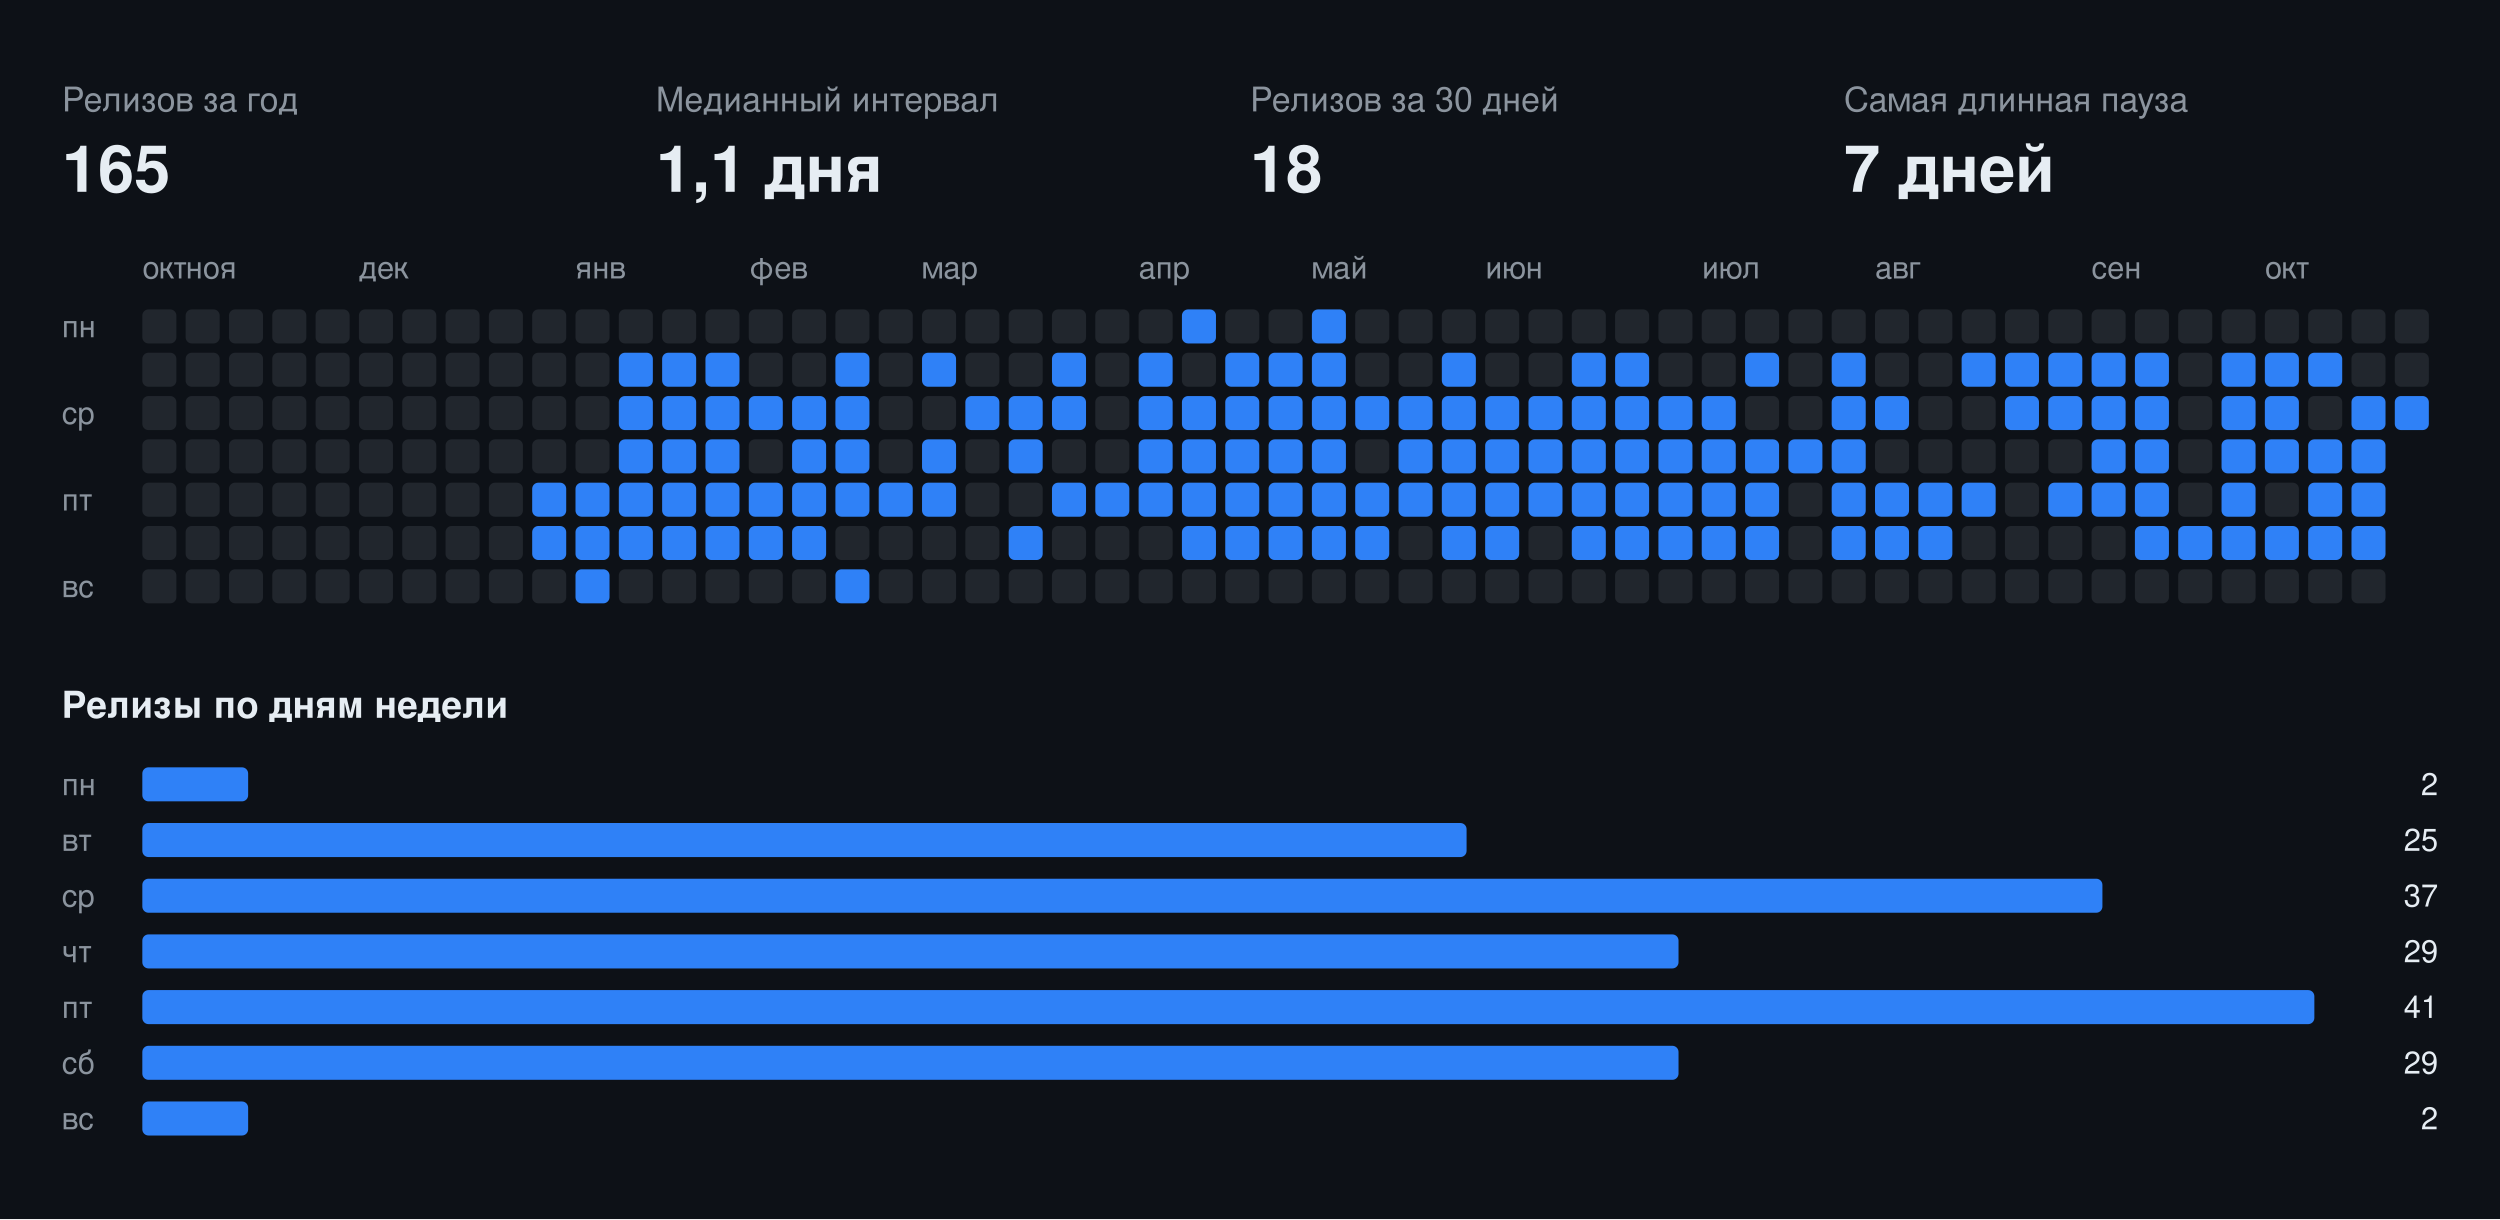
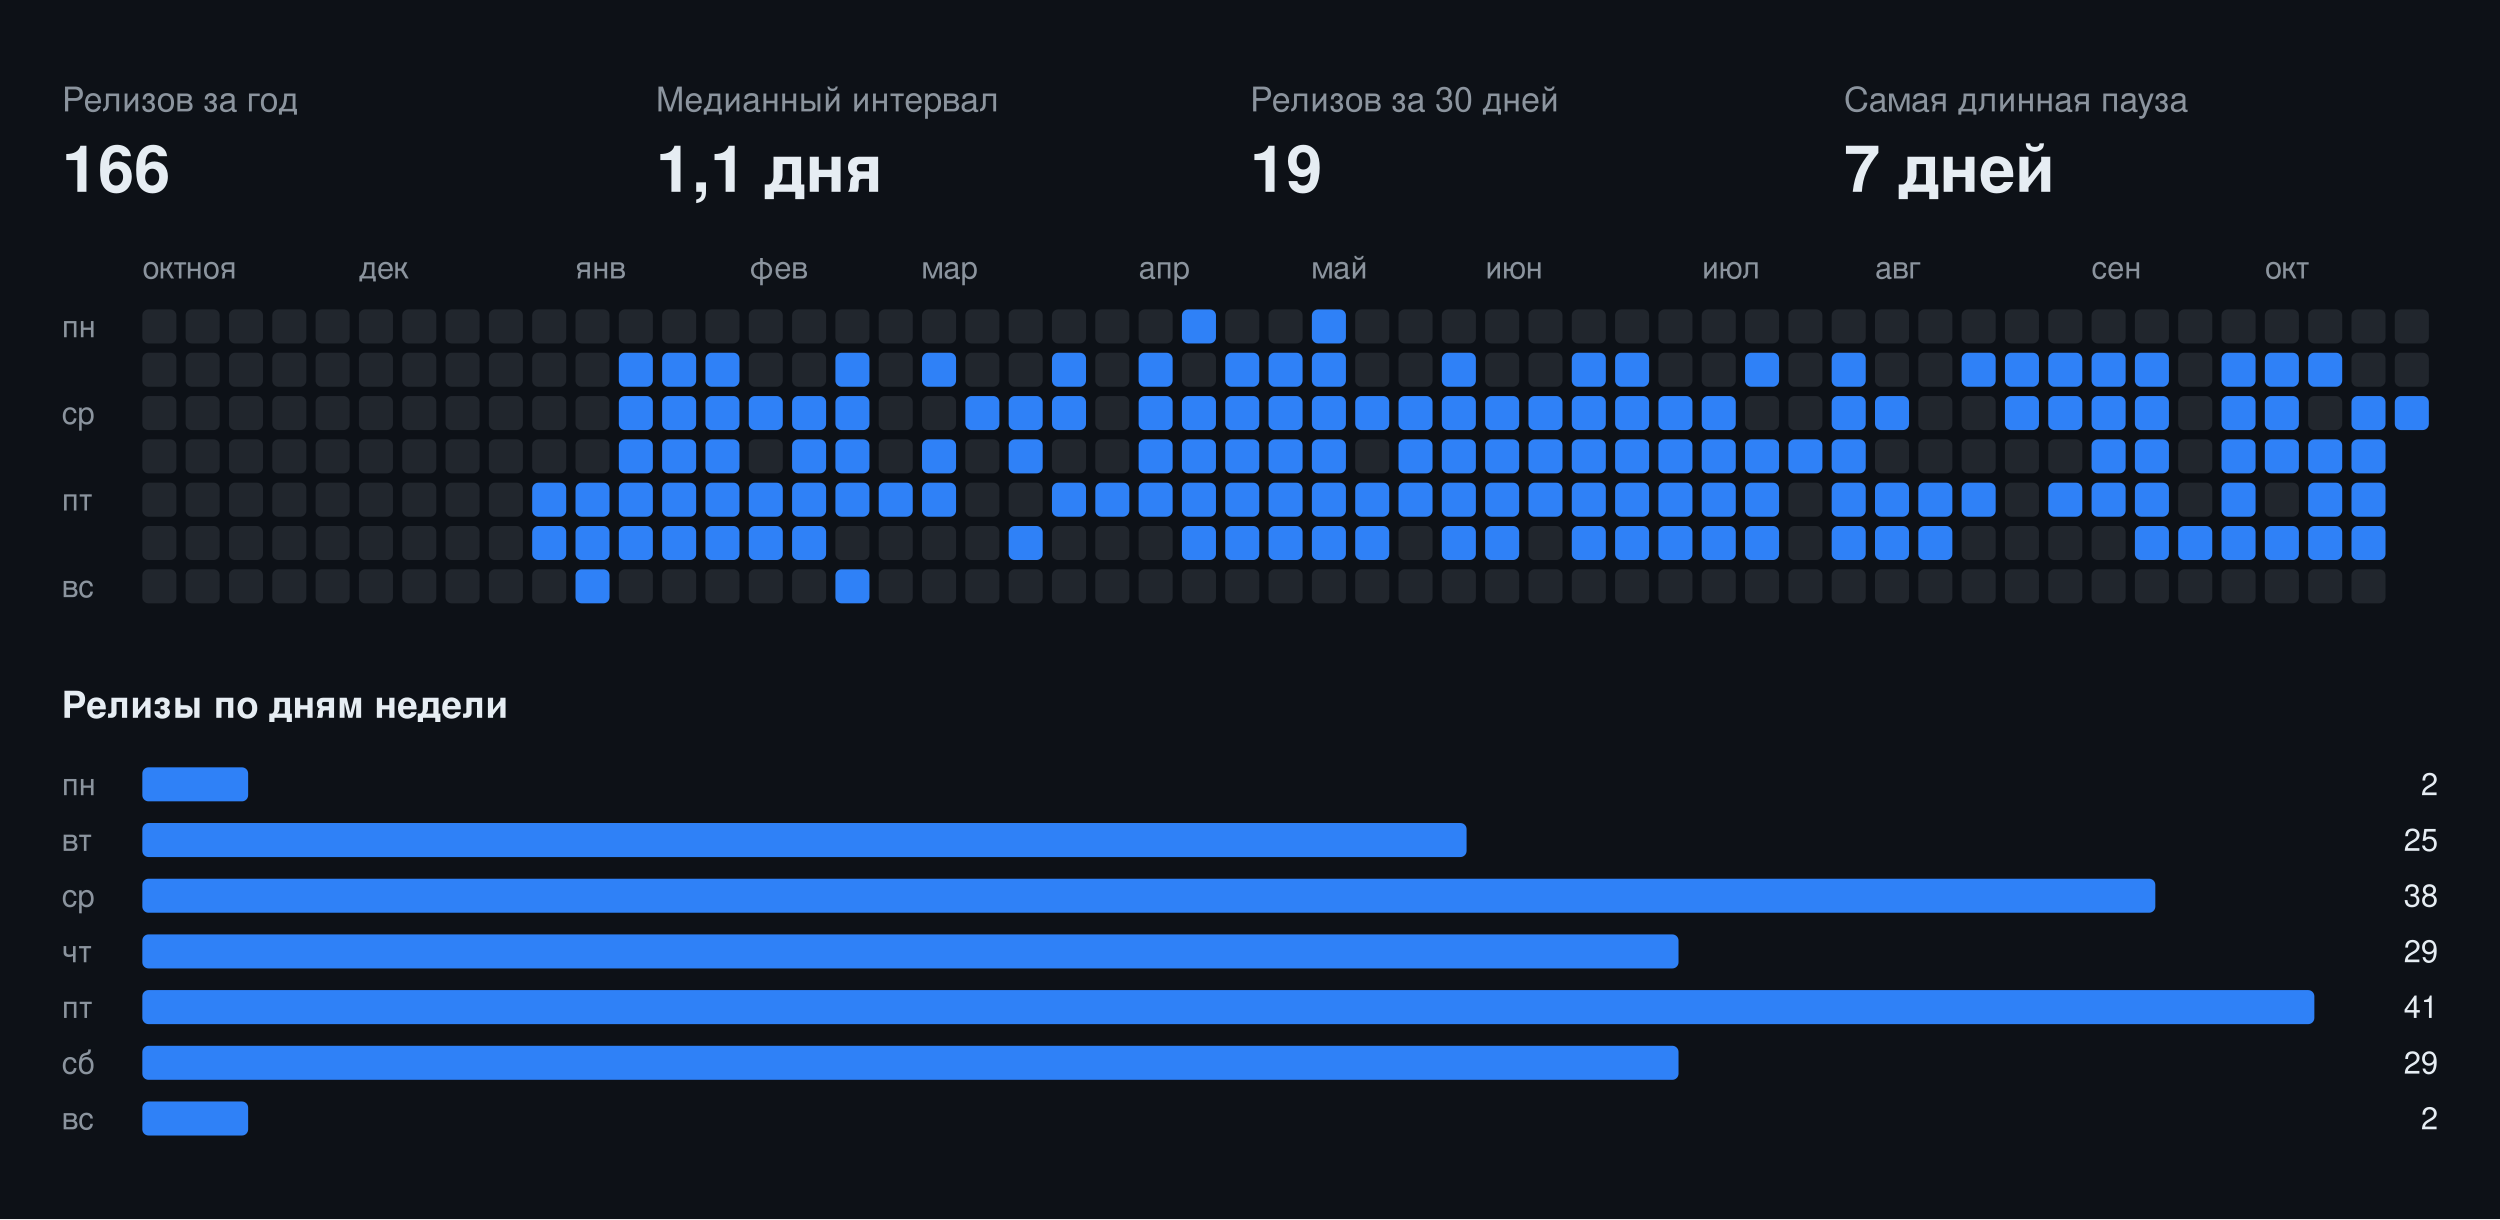
<svg xmlns="http://www.w3.org/2000/svg" width="808" height="394" viewBox="0 0 808 394" font-family="-apple-system,BlinkMacSystemFont,Segoe UI,Helvetica,Arial,sans-serif">
  <rect class="bg" width="808" height="394" fill="#0d1117" />
  <text x="20" y="36" fill="#8b949e" font-size="11">Релизов за год</text>
-   <text x="20" y="62" fill="#e6edf3" font-size="21" font-weight="700">165</text>
+   <text x="20" y="62" fill="#e6edf3" font-size="21" font-weight="700">166</text>
  <text x="212" y="36" fill="#8b949e" font-size="11">Медианный интервал</text>
  <text x="212" y="62" fill="#e6edf3" font-size="21" font-weight="700">1,1 дня</text>
  <text x="404" y="36" fill="#8b949e" font-size="11">Релизов за 30 дней</text>
-   <text x="404" y="62" fill="#e6edf3" font-size="21" font-weight="700">18</text>
+   <text x="404" y="62" fill="#e6edf3" font-size="21" font-weight="700">19</text>
  <text x="596" y="36" fill="#8b949e" font-size="11">Самая длинная пауза</text>
  <text x="596" y="62" fill="#e6edf3" font-size="21" font-weight="700">7 дней</text>
  <text x="46" y="90" fill="#8b949e" font-size="10">окт</text>
  <text x="60" y="90" fill="#8b949e" font-size="10">ноя</text>
  <text x="116" y="90" fill="#8b949e" font-size="10">дек</text>
  <text x="186" y="90" fill="#8b949e" font-size="10">янв</text>
  <text x="242" y="90" fill="#8b949e" font-size="10">фев</text>
  <text x="298" y="90" fill="#8b949e" font-size="10">мар</text>
  <text x="368" y="90" fill="#8b949e" font-size="10">апр</text>
  <text x="424" y="90" fill="#8b949e" font-size="10">май</text>
  <text x="480" y="90" fill="#8b949e" font-size="10">июн</text>
  <text x="550" y="90" fill="#8b949e" font-size="10">июл</text>
  <text x="606" y="90" fill="#8b949e" font-size="10">авг</text>
  <text x="676" y="90" fill="#8b949e" font-size="10">сен</text>
  <text x="732" y="90" fill="#8b949e" font-size="10">окт</text>
  <text x="20" y="109" fill="#8b949e" font-size="10">пн</text>
  <text x="20" y="137" fill="#8b949e" font-size="10">ср</text>
  <text x="20" y="165" fill="#8b949e" font-size="10">пт</text>
  <text x="20" y="193" fill="#8b949e" font-size="10">вс</text>
  <rect class="off" x="46" y="100" width="11" height="11" rx="2" fill="#21262d" />
  <rect class="off" x="46" y="114" width="11" height="11" rx="2" fill="#21262d" />
  <rect class="off" x="46" y="128" width="11" height="11" rx="2" fill="#21262d" />
  <rect class="off" x="46" y="142" width="11" height="11" rx="2" fill="#21262d" />
  <rect class="off" x="46" y="156" width="11" height="11" rx="2" fill="#21262d" />
  <rect class="off" x="46" y="170" width="11" height="11" rx="2" fill="#21262d" />
  <rect class="off" x="46" y="184" width="11" height="11" rx="2" fill="#21262d" />
  <rect class="off" x="60" y="100" width="11" height="11" rx="2" fill="#21262d" />
  <rect class="off" x="60" y="114" width="11" height="11" rx="2" fill="#21262d" />
  <rect class="off" x="60" y="128" width="11" height="11" rx="2" fill="#21262d" />
  <rect class="off" x="60" y="142" width="11" height="11" rx="2" fill="#21262d" />
  <rect class="off" x="60" y="156" width="11" height="11" rx="2" fill="#21262d" />
  <rect class="off" x="60" y="170" width="11" height="11" rx="2" fill="#21262d" />
  <rect class="off" x="60" y="184" width="11" height="11" rx="2" fill="#21262d" />
  <rect class="off" x="74" y="100" width="11" height="11" rx="2" fill="#21262d" />
  <rect class="off" x="74" y="114" width="11" height="11" rx="2" fill="#21262d" />
  <rect class="off" x="74" y="128" width="11" height="11" rx="2" fill="#21262d" />
  <rect class="off" x="74" y="142" width="11" height="11" rx="2" fill="#21262d" />
  <rect class="off" x="74" y="156" width="11" height="11" rx="2" fill="#21262d" />
  <rect class="off" x="74" y="170" width="11" height="11" rx="2" fill="#21262d" />
  <rect class="off" x="74" y="184" width="11" height="11" rx="2" fill="#21262d" />
  <rect class="off" x="88" y="100" width="11" height="11" rx="2" fill="#21262d" />
  <rect class="off" x="88" y="114" width="11" height="11" rx="2" fill="#21262d" />
  <rect class="off" x="88" y="128" width="11" height="11" rx="2" fill="#21262d" />
  <rect class="off" x="88" y="142" width="11" height="11" rx="2" fill="#21262d" />
  <rect class="off" x="88" y="156" width="11" height="11" rx="2" fill="#21262d" />
  <rect class="off" x="88" y="170" width="11" height="11" rx="2" fill="#21262d" />
  <rect class="off" x="88" y="184" width="11" height="11" rx="2" fill="#21262d" />
  <rect class="off" x="102" y="100" width="11" height="11" rx="2" fill="#21262d" />
  <rect class="off" x="102" y="114" width="11" height="11" rx="2" fill="#21262d" />
  <rect class="off" x="102" y="128" width="11" height="11" rx="2" fill="#21262d" />
  <rect class="off" x="102" y="142" width="11" height="11" rx="2" fill="#21262d" />
  <rect class="off" x="102" y="156" width="11" height="11" rx="2" fill="#21262d" />
  <rect class="off" x="102" y="170" width="11" height="11" rx="2" fill="#21262d" />
  <rect class="off" x="102" y="184" width="11" height="11" rx="2" fill="#21262d" />
  <rect class="off" x="116" y="100" width="11" height="11" rx="2" fill="#21262d" />
  <rect class="off" x="116" y="114" width="11" height="11" rx="2" fill="#21262d" />
  <rect class="off" x="116" y="128" width="11" height="11" rx="2" fill="#21262d" />
  <rect class="off" x="116" y="142" width="11" height="11" rx="2" fill="#21262d" />
  <rect class="off" x="116" y="156" width="11" height="11" rx="2" fill="#21262d" />
  <rect class="off" x="116" y="170" width="11" height="11" rx="2" fill="#21262d" />
  <rect class="off" x="116" y="184" width="11" height="11" rx="2" fill="#21262d" />
  <rect class="off" x="130" y="100" width="11" height="11" rx="2" fill="#21262d" />
  <rect class="off" x="130" y="114" width="11" height="11" rx="2" fill="#21262d" />
  <rect class="off" x="130" y="128" width="11" height="11" rx="2" fill="#21262d" />
  <rect class="off" x="130" y="142" width="11" height="11" rx="2" fill="#21262d" />
  <rect class="off" x="130" y="156" width="11" height="11" rx="2" fill="#21262d" />
  <rect class="off" x="130" y="170" width="11" height="11" rx="2" fill="#21262d" />
  <rect class="off" x="130" y="184" width="11" height="11" rx="2" fill="#21262d" />
  <rect class="off" x="144" y="100" width="11" height="11" rx="2" fill="#21262d" />
  <rect class="off" x="144" y="114" width="11" height="11" rx="2" fill="#21262d" />
  <rect class="off" x="144" y="128" width="11" height="11" rx="2" fill="#21262d" />
  <rect class="off" x="144" y="142" width="11" height="11" rx="2" fill="#21262d" />
  <rect class="off" x="144" y="156" width="11" height="11" rx="2" fill="#21262d" />
  <rect class="off" x="144" y="170" width="11" height="11" rx="2" fill="#21262d" />
  <rect class="off" x="144" y="184" width="11" height="11" rx="2" fill="#21262d" />
  <rect class="off" x="158" y="100" width="11" height="11" rx="2" fill="#21262d" />
  <rect class="off" x="158" y="114" width="11" height="11" rx="2" fill="#21262d" />
  <rect class="off" x="158" y="128" width="11" height="11" rx="2" fill="#21262d" />
  <rect class="off" x="158" y="142" width="11" height="11" rx="2" fill="#21262d" />
  <rect class="off" x="158" y="156" width="11" height="11" rx="2" fill="#21262d" />
  <rect class="off" x="158" y="170" width="11" height="11" rx="2" fill="#21262d" />
  <rect class="off" x="158" y="184" width="11" height="11" rx="2" fill="#21262d" />
  <rect class="off" x="172" y="100" width="11" height="11" rx="2" fill="#21262d" />
  <rect class="off" x="172" y="114" width="11" height="11" rx="2" fill="#21262d" />
  <rect class="off" x="172" y="128" width="11" height="11" rx="2" fill="#21262d" />
  <rect class="off" x="172" y="142" width="11" height="11" rx="2" fill="#21262d" />
  <rect class="on" x="172" y="156" width="11" height="11" rx="2" fill="#2f81f7" />
  <rect class="on" x="172" y="170" width="11" height="11" rx="2" fill="#2f81f7" />
  <rect class="off" x="172" y="184" width="11" height="11" rx="2" fill="#21262d" />
  <rect class="off" x="186" y="100" width="11" height="11" rx="2" fill="#21262d" />
  <rect class="off" x="186" y="114" width="11" height="11" rx="2" fill="#21262d" />
  <rect class="off" x="186" y="128" width="11" height="11" rx="2" fill="#21262d" />
  <rect class="off" x="186" y="142" width="11" height="11" rx="2" fill="#21262d" />
  <rect class="on" x="186" y="156" width="11" height="11" rx="2" fill="#2f81f7" />
  <rect class="on" x="186" y="170" width="11" height="11" rx="2" fill="#2f81f7" />
  <rect class="on" x="186" y="184" width="11" height="11" rx="2" fill="#2f81f7" />
  <rect class="off" x="200" y="100" width="11" height="11" rx="2" fill="#21262d" />
  <rect class="on" x="200" y="114" width="11" height="11" rx="2" fill="#2f81f7" />
  <rect class="on" x="200" y="128" width="11" height="11" rx="2" fill="#2f81f7" />
  <rect class="on" x="200" y="142" width="11" height="11" rx="2" fill="#2f81f7" />
  <rect class="on" x="200" y="156" width="11" height="11" rx="2" fill="#2f81f7" />
  <rect class="on" x="200" y="170" width="11" height="11" rx="2" fill="#2f81f7" />
  <rect class="off" x="200" y="184" width="11" height="11" rx="2" fill="#21262d" />
  <rect class="off" x="214" y="100" width="11" height="11" rx="2" fill="#21262d" />
  <rect class="on" x="214" y="114" width="11" height="11" rx="2" fill="#2f81f7" />
  <rect class="on" x="214" y="128" width="11" height="11" rx="2" fill="#2f81f7" />
  <rect class="on" x="214" y="142" width="11" height="11" rx="2" fill="#2f81f7" />
  <rect class="on" x="214" y="156" width="11" height="11" rx="2" fill="#2f81f7" />
  <rect class="on" x="214" y="170" width="11" height="11" rx="2" fill="#2f81f7" />
  <rect class="off" x="214" y="184" width="11" height="11" rx="2" fill="#21262d" />
  <rect class="off" x="228" y="100" width="11" height="11" rx="2" fill="#21262d" />
  <rect class="on" x="228" y="114" width="11" height="11" rx="2" fill="#2f81f7" />
  <rect class="on" x="228" y="128" width="11" height="11" rx="2" fill="#2f81f7" />
  <rect class="on" x="228" y="142" width="11" height="11" rx="2" fill="#2f81f7" />
  <rect class="on" x="228" y="156" width="11" height="11" rx="2" fill="#2f81f7" />
  <rect class="on" x="228" y="170" width="11" height="11" rx="2" fill="#2f81f7" />
  <rect class="off" x="228" y="184" width="11" height="11" rx="2" fill="#21262d" />
  <rect class="off" x="242" y="100" width="11" height="11" rx="2" fill="#21262d" />
  <rect class="off" x="242" y="114" width="11" height="11" rx="2" fill="#21262d" />
  <rect class="on" x="242" y="128" width="11" height="11" rx="2" fill="#2f81f7" />
  <rect class="off" x="242" y="142" width="11" height="11" rx="2" fill="#21262d" />
  <rect class="on" x="242" y="156" width="11" height="11" rx="2" fill="#2f81f7" />
  <rect class="on" x="242" y="170" width="11" height="11" rx="2" fill="#2f81f7" />
  <rect class="off" x="242" y="184" width="11" height="11" rx="2" fill="#21262d" />
  <rect class="off" x="256" y="100" width="11" height="11" rx="2" fill="#21262d" />
  <rect class="off" x="256" y="114" width="11" height="11" rx="2" fill="#21262d" />
  <rect class="on" x="256" y="128" width="11" height="11" rx="2" fill="#2f81f7" />
  <rect class="on" x="256" y="142" width="11" height="11" rx="2" fill="#2f81f7" />
  <rect class="on" x="256" y="156" width="11" height="11" rx="2" fill="#2f81f7" />
  <rect class="on" x="256" y="170" width="11" height="11" rx="2" fill="#2f81f7" />
  <rect class="off" x="256" y="184" width="11" height="11" rx="2" fill="#21262d" />
  <rect class="off" x="270" y="100" width="11" height="11" rx="2" fill="#21262d" />
  <rect class="on" x="270" y="114" width="11" height="11" rx="2" fill="#2f81f7" />
  <rect class="on" x="270" y="128" width="11" height="11" rx="2" fill="#2f81f7" />
  <rect class="on" x="270" y="142" width="11" height="11" rx="2" fill="#2f81f7" />
  <rect class="on" x="270" y="156" width="11" height="11" rx="2" fill="#2f81f7" />
  <rect class="off" x="270" y="170" width="11" height="11" rx="2" fill="#21262d" />
  <rect class="on" x="270" y="184" width="11" height="11" rx="2" fill="#2f81f7" />
  <rect class="off" x="284" y="100" width="11" height="11" rx="2" fill="#21262d" />
  <rect class="off" x="284" y="114" width="11" height="11" rx="2" fill="#21262d" />
  <rect class="off" x="284" y="128" width="11" height="11" rx="2" fill="#21262d" />
  <rect class="off" x="284" y="142" width="11" height="11" rx="2" fill="#21262d" />
  <rect class="on" x="284" y="156" width="11" height="11" rx="2" fill="#2f81f7" />
  <rect class="off" x="284" y="170" width="11" height="11" rx="2" fill="#21262d" />
  <rect class="off" x="284" y="184" width="11" height="11" rx="2" fill="#21262d" />
  <rect class="off" x="298" y="100" width="11" height="11" rx="2" fill="#21262d" />
  <rect class="on" x="298" y="114" width="11" height="11" rx="2" fill="#2f81f7" />
  <rect class="off" x="298" y="128" width="11" height="11" rx="2" fill="#21262d" />
  <rect class="on" x="298" y="142" width="11" height="11" rx="2" fill="#2f81f7" />
  <rect class="on" x="298" y="156" width="11" height="11" rx="2" fill="#2f81f7" />
  <rect class="off" x="298" y="170" width="11" height="11" rx="2" fill="#21262d" />
  <rect class="off" x="298" y="184" width="11" height="11" rx="2" fill="#21262d" />
  <rect class="off" x="312" y="100" width="11" height="11" rx="2" fill="#21262d" />
  <rect class="off" x="312" y="114" width="11" height="11" rx="2" fill="#21262d" />
  <rect class="on" x="312" y="128" width="11" height="11" rx="2" fill="#2f81f7" />
  <rect class="off" x="312" y="142" width="11" height="11" rx="2" fill="#21262d" />
  <rect class="off" x="312" y="156" width="11" height="11" rx="2" fill="#21262d" />
  <rect class="off" x="312" y="170" width="11" height="11" rx="2" fill="#21262d" />
  <rect class="off" x="312" y="184" width="11" height="11" rx="2" fill="#21262d" />
  <rect class="off" x="326" y="100" width="11" height="11" rx="2" fill="#21262d" />
  <rect class="off" x="326" y="114" width="11" height="11" rx="2" fill="#21262d" />
  <rect class="on" x="326" y="128" width="11" height="11" rx="2" fill="#2f81f7" />
  <rect class="on" x="326" y="142" width="11" height="11" rx="2" fill="#2f81f7" />
  <rect class="off" x="326" y="156" width="11" height="11" rx="2" fill="#21262d" />
  <rect class="on" x="326" y="170" width="11" height="11" rx="2" fill="#2f81f7" />
  <rect class="off" x="326" y="184" width="11" height="11" rx="2" fill="#21262d" />
  <rect class="off" x="340" y="100" width="11" height="11" rx="2" fill="#21262d" />
  <rect class="on" x="340" y="114" width="11" height="11" rx="2" fill="#2f81f7" />
  <rect class="on" x="340" y="128" width="11" height="11" rx="2" fill="#2f81f7" />
  <rect class="off" x="340" y="142" width="11" height="11" rx="2" fill="#21262d" />
  <rect class="on" x="340" y="156" width="11" height="11" rx="2" fill="#2f81f7" />
  <rect class="off" x="340" y="170" width="11" height="11" rx="2" fill="#21262d" />
  <rect class="off" x="340" y="184" width="11" height="11" rx="2" fill="#21262d" />
  <rect class="off" x="354" y="100" width="11" height="11" rx="2" fill="#21262d" />
  <rect class="off" x="354" y="114" width="11" height="11" rx="2" fill="#21262d" />
  <rect class="off" x="354" y="128" width="11" height="11" rx="2" fill="#21262d" />
  <rect class="off" x="354" y="142" width="11" height="11" rx="2" fill="#21262d" />
  <rect class="on" x="354" y="156" width="11" height="11" rx="2" fill="#2f81f7" />
  <rect class="off" x="354" y="170" width="11" height="11" rx="2" fill="#21262d" />
  <rect class="off" x="354" y="184" width="11" height="11" rx="2" fill="#21262d" />
  <rect class="off" x="368" y="100" width="11" height="11" rx="2" fill="#21262d" />
  <rect class="on" x="368" y="114" width="11" height="11" rx="2" fill="#2f81f7" />
  <rect class="on" x="368" y="128" width="11" height="11" rx="2" fill="#2f81f7" />
  <rect class="on" x="368" y="142" width="11" height="11" rx="2" fill="#2f81f7" />
  <rect class="on" x="368" y="156" width="11" height="11" rx="2" fill="#2f81f7" />
  <rect class="off" x="368" y="170" width="11" height="11" rx="2" fill="#21262d" />
  <rect class="off" x="368" y="184" width="11" height="11" rx="2" fill="#21262d" />
  <rect class="on" x="382" y="100" width="11" height="11" rx="2" fill="#2f81f7" />
  <rect class="off" x="382" y="114" width="11" height="11" rx="2" fill="#21262d" />
  <rect class="on" x="382" y="128" width="11" height="11" rx="2" fill="#2f81f7" />
  <rect class="on" x="382" y="142" width="11" height="11" rx="2" fill="#2f81f7" />
  <rect class="on" x="382" y="156" width="11" height="11" rx="2" fill="#2f81f7" />
  <rect class="on" x="382" y="170" width="11" height="11" rx="2" fill="#2f81f7" />
  <rect class="off" x="382" y="184" width="11" height="11" rx="2" fill="#21262d" />
  <rect class="off" x="396" y="100" width="11" height="11" rx="2" fill="#21262d" />
  <rect class="on" x="396" y="114" width="11" height="11" rx="2" fill="#2f81f7" />
  <rect class="on" x="396" y="128" width="11" height="11" rx="2" fill="#2f81f7" />
  <rect class="on" x="396" y="142" width="11" height="11" rx="2" fill="#2f81f7" />
  <rect class="on" x="396" y="156" width="11" height="11" rx="2" fill="#2f81f7" />
  <rect class="on" x="396" y="170" width="11" height="11" rx="2" fill="#2f81f7" />
  <rect class="off" x="396" y="184" width="11" height="11" rx="2" fill="#21262d" />
  <rect class="off" x="410" y="100" width="11" height="11" rx="2" fill="#21262d" />
  <rect class="on" x="410" y="114" width="11" height="11" rx="2" fill="#2f81f7" />
  <rect class="on" x="410" y="128" width="11" height="11" rx="2" fill="#2f81f7" />
  <rect class="on" x="410" y="142" width="11" height="11" rx="2" fill="#2f81f7" />
  <rect class="on" x="410" y="156" width="11" height="11" rx="2" fill="#2f81f7" />
  <rect class="on" x="410" y="170" width="11" height="11" rx="2" fill="#2f81f7" />
  <rect class="off" x="410" y="184" width="11" height="11" rx="2" fill="#21262d" />
  <rect class="on" x="424" y="100" width="11" height="11" rx="2" fill="#2f81f7" />
  <rect class="on" x="424" y="114" width="11" height="11" rx="2" fill="#2f81f7" />
  <rect class="on" x="424" y="128" width="11" height="11" rx="2" fill="#2f81f7" />
  <rect class="on" x="424" y="142" width="11" height="11" rx="2" fill="#2f81f7" />
  <rect class="on" x="424" y="156" width="11" height="11" rx="2" fill="#2f81f7" />
  <rect class="on" x="424" y="170" width="11" height="11" rx="2" fill="#2f81f7" />
  <rect class="off" x="424" y="184" width="11" height="11" rx="2" fill="#21262d" />
  <rect class="off" x="438" y="100" width="11" height="11" rx="2" fill="#21262d" />
  <rect class="off" x="438" y="114" width="11" height="11" rx="2" fill="#21262d" />
  <rect class="on" x="438" y="128" width="11" height="11" rx="2" fill="#2f81f7" />
  <rect class="off" x="438" y="142" width="11" height="11" rx="2" fill="#21262d" />
  <rect class="on" x="438" y="156" width="11" height="11" rx="2" fill="#2f81f7" />
  <rect class="on" x="438" y="170" width="11" height="11" rx="2" fill="#2f81f7" />
  <rect class="off" x="438" y="184" width="11" height="11" rx="2" fill="#21262d" />
  <rect class="off" x="452" y="100" width="11" height="11" rx="2" fill="#21262d" />
  <rect class="off" x="452" y="114" width="11" height="11" rx="2" fill="#21262d" />
  <rect class="on" x="452" y="128" width="11" height="11" rx="2" fill="#2f81f7" />
  <rect class="on" x="452" y="142" width="11" height="11" rx="2" fill="#2f81f7" />
  <rect class="on" x="452" y="156" width="11" height="11" rx="2" fill="#2f81f7" />
  <rect class="off" x="452" y="170" width="11" height="11" rx="2" fill="#21262d" />
  <rect class="off" x="452" y="184" width="11" height="11" rx="2" fill="#21262d" />
  <rect class="off" x="466" y="100" width="11" height="11" rx="2" fill="#21262d" />
  <rect class="on" x="466" y="114" width="11" height="11" rx="2" fill="#2f81f7" />
  <rect class="on" x="466" y="128" width="11" height="11" rx="2" fill="#2f81f7" />
  <rect class="on" x="466" y="142" width="11" height="11" rx="2" fill="#2f81f7" />
  <rect class="on" x="466" y="156" width="11" height="11" rx="2" fill="#2f81f7" />
  <rect class="on" x="466" y="170" width="11" height="11" rx="2" fill="#2f81f7" />
  <rect class="off" x="466" y="184" width="11" height="11" rx="2" fill="#21262d" />
  <rect class="off" x="480" y="100" width="11" height="11" rx="2" fill="#21262d" />
  <rect class="off" x="480" y="114" width="11" height="11" rx="2" fill="#21262d" />
  <rect class="on" x="480" y="128" width="11" height="11" rx="2" fill="#2f81f7" />
  <rect class="on" x="480" y="142" width="11" height="11" rx="2" fill="#2f81f7" />
  <rect class="on" x="480" y="156" width="11" height="11" rx="2" fill="#2f81f7" />
  <rect class="on" x="480" y="170" width="11" height="11" rx="2" fill="#2f81f7" />
  <rect class="off" x="480" y="184" width="11" height="11" rx="2" fill="#21262d" />
  <rect class="off" x="494" y="100" width="11" height="11" rx="2" fill="#21262d" />
  <rect class="off" x="494" y="114" width="11" height="11" rx="2" fill="#21262d" />
  <rect class="on" x="494" y="128" width="11" height="11" rx="2" fill="#2f81f7" />
  <rect class="on" x="494" y="142" width="11" height="11" rx="2" fill="#2f81f7" />
  <rect class="on" x="494" y="156" width="11" height="11" rx="2" fill="#2f81f7" />
  <rect class="off" x="494" y="170" width="11" height="11" rx="2" fill="#21262d" />
  <rect class="off" x="494" y="184" width="11" height="11" rx="2" fill="#21262d" />
  <rect class="off" x="508" y="100" width="11" height="11" rx="2" fill="#21262d" />
  <rect class="on" x="508" y="114" width="11" height="11" rx="2" fill="#2f81f7" />
  <rect class="on" x="508" y="128" width="11" height="11" rx="2" fill="#2f81f7" />
  <rect class="on" x="508" y="142" width="11" height="11" rx="2" fill="#2f81f7" />
  <rect class="on" x="508" y="156" width="11" height="11" rx="2" fill="#2f81f7" />
  <rect class="on" x="508" y="170" width="11" height="11" rx="2" fill="#2f81f7" />
  <rect class="off" x="508" y="184" width="11" height="11" rx="2" fill="#21262d" />
  <rect class="off" x="522" y="100" width="11" height="11" rx="2" fill="#21262d" />
  <rect class="on" x="522" y="114" width="11" height="11" rx="2" fill="#2f81f7" />
  <rect class="on" x="522" y="128" width="11" height="11" rx="2" fill="#2f81f7" />
  <rect class="on" x="522" y="142" width="11" height="11" rx="2" fill="#2f81f7" />
  <rect class="on" x="522" y="156" width="11" height="11" rx="2" fill="#2f81f7" />
  <rect class="on" x="522" y="170" width="11" height="11" rx="2" fill="#2f81f7" />
  <rect class="off" x="522" y="184" width="11" height="11" rx="2" fill="#21262d" />
  <rect class="off" x="536" y="100" width="11" height="11" rx="2" fill="#21262d" />
  <rect class="off" x="536" y="114" width="11" height="11" rx="2" fill="#21262d" />
  <rect class="on" x="536" y="128" width="11" height="11" rx="2" fill="#2f81f7" />
  <rect class="on" x="536" y="142" width="11" height="11" rx="2" fill="#2f81f7" />
  <rect class="on" x="536" y="156" width="11" height="11" rx="2" fill="#2f81f7" />
  <rect class="on" x="536" y="170" width="11" height="11" rx="2" fill="#2f81f7" />
  <rect class="off" x="536" y="184" width="11" height="11" rx="2" fill="#21262d" />
  <rect class="off" x="550" y="100" width="11" height="11" rx="2" fill="#21262d" />
  <rect class="off" x="550" y="114" width="11" height="11" rx="2" fill="#21262d" />
  <rect class="on" x="550" y="128" width="11" height="11" rx="2" fill="#2f81f7" />
  <rect class="on" x="550" y="142" width="11" height="11" rx="2" fill="#2f81f7" />
  <rect class="on" x="550" y="156" width="11" height="11" rx="2" fill="#2f81f7" />
  <rect class="on" x="550" y="170" width="11" height="11" rx="2" fill="#2f81f7" />
  <rect class="off" x="550" y="184" width="11" height="11" rx="2" fill="#21262d" />
  <rect class="off" x="564" y="100" width="11" height="11" rx="2" fill="#21262d" />
  <rect class="on" x="564" y="114" width="11" height="11" rx="2" fill="#2f81f7" />
  <rect class="off" x="564" y="128" width="11" height="11" rx="2" fill="#21262d" />
  <rect class="on" x="564" y="142" width="11" height="11" rx="2" fill="#2f81f7" />
  <rect class="on" x="564" y="156" width="11" height="11" rx="2" fill="#2f81f7" />
  <rect class="on" x="564" y="170" width="11" height="11" rx="2" fill="#2f81f7" />
  <rect class="off" x="564" y="184" width="11" height="11" rx="2" fill="#21262d" />
  <rect class="off" x="578" y="100" width="11" height="11" rx="2" fill="#21262d" />
  <rect class="off" x="578" y="114" width="11" height="11" rx="2" fill="#21262d" />
  <rect class="off" x="578" y="128" width="11" height="11" rx="2" fill="#21262d" />
  <rect class="on" x="578" y="142" width="11" height="11" rx="2" fill="#2f81f7" />
  <rect class="off" x="578" y="156" width="11" height="11" rx="2" fill="#21262d" />
  <rect class="off" x="578" y="170" width="11" height="11" rx="2" fill="#21262d" />
  <rect class="off" x="578" y="184" width="11" height="11" rx="2" fill="#21262d" />
  <rect class="off" x="592" y="100" width="11" height="11" rx="2" fill="#21262d" />
  <rect class="on" x="592" y="114" width="11" height="11" rx="2" fill="#2f81f7" />
  <rect class="on" x="592" y="128" width="11" height="11" rx="2" fill="#2f81f7" />
  <rect class="on" x="592" y="142" width="11" height="11" rx="2" fill="#2f81f7" />
  <rect class="on" x="592" y="156" width="11" height="11" rx="2" fill="#2f81f7" />
  <rect class="on" x="592" y="170" width="11" height="11" rx="2" fill="#2f81f7" />
  <rect class="off" x="592" y="184" width="11" height="11" rx="2" fill="#21262d" />
  <rect class="off" x="606" y="100" width="11" height="11" rx="2" fill="#21262d" />
  <rect class="off" x="606" y="114" width="11" height="11" rx="2" fill="#21262d" />
  <rect class="on" x="606" y="128" width="11" height="11" rx="2" fill="#2f81f7" />
  <rect class="off" x="606" y="142" width="11" height="11" rx="2" fill="#21262d" />
  <rect class="on" x="606" y="156" width="11" height="11" rx="2" fill="#2f81f7" />
  <rect class="on" x="606" y="170" width="11" height="11" rx="2" fill="#2f81f7" />
  <rect class="off" x="606" y="184" width="11" height="11" rx="2" fill="#21262d" />
  <rect class="off" x="620" y="100" width="11" height="11" rx="2" fill="#21262d" />
  <rect class="off" x="620" y="114" width="11" height="11" rx="2" fill="#21262d" />
  <rect class="off" x="620" y="128" width="11" height="11" rx="2" fill="#21262d" />
  <rect class="off" x="620" y="142" width="11" height="11" rx="2" fill="#21262d" />
  <rect class="on" x="620" y="156" width="11" height="11" rx="2" fill="#2f81f7" />
  <rect class="on" x="620" y="170" width="11" height="11" rx="2" fill="#2f81f7" />
  <rect class="off" x="620" y="184" width="11" height="11" rx="2" fill="#21262d" />
  <rect class="off" x="634" y="100" width="11" height="11" rx="2" fill="#21262d" />
  <rect class="on" x="634" y="114" width="11" height="11" rx="2" fill="#2f81f7" />
  <rect class="off" x="634" y="128" width="11" height="11" rx="2" fill="#21262d" />
  <rect class="off" x="634" y="142" width="11" height="11" rx="2" fill="#21262d" />
  <rect class="on" x="634" y="156" width="11" height="11" rx="2" fill="#2f81f7" />
  <rect class="off" x="634" y="170" width="11" height="11" rx="2" fill="#21262d" />
  <rect class="off" x="634" y="184" width="11" height="11" rx="2" fill="#21262d" />
  <rect class="off" x="648" y="100" width="11" height="11" rx="2" fill="#21262d" />
  <rect class="on" x="648" y="114" width="11" height="11" rx="2" fill="#2f81f7" />
  <rect class="on" x="648" y="128" width="11" height="11" rx="2" fill="#2f81f7" />
  <rect class="off" x="648" y="142" width="11" height="11" rx="2" fill="#21262d" />
  <rect class="off" x="648" y="156" width="11" height="11" rx="2" fill="#21262d" />
  <rect class="off" x="648" y="170" width="11" height="11" rx="2" fill="#21262d" />
  <rect class="off" x="648" y="184" width="11" height="11" rx="2" fill="#21262d" />
  <rect class="off" x="662" y="100" width="11" height="11" rx="2" fill="#21262d" />
  <rect class="on" x="662" y="114" width="11" height="11" rx="2" fill="#2f81f7" />
  <rect class="on" x="662" y="128" width="11" height="11" rx="2" fill="#2f81f7" />
  <rect class="off" x="662" y="142" width="11" height="11" rx="2" fill="#21262d" />
  <rect class="on" x="662" y="156" width="11" height="11" rx="2" fill="#2f81f7" />
  <rect class="off" x="662" y="170" width="11" height="11" rx="2" fill="#21262d" />
  <rect class="off" x="662" y="184" width="11" height="11" rx="2" fill="#21262d" />
  <rect class="off" x="676" y="100" width="11" height="11" rx="2" fill="#21262d" />
  <rect class="on" x="676" y="114" width="11" height="11" rx="2" fill="#2f81f7" />
  <rect class="on" x="676" y="128" width="11" height="11" rx="2" fill="#2f81f7" />
  <rect class="on" x="676" y="142" width="11" height="11" rx="2" fill="#2f81f7" />
  <rect class="on" x="676" y="156" width="11" height="11" rx="2" fill="#2f81f7" />
  <rect class="off" x="676" y="170" width="11" height="11" rx="2" fill="#21262d" />
  <rect class="off" x="676" y="184" width="11" height="11" rx="2" fill="#21262d" />
  <rect class="off" x="690" y="100" width="11" height="11" rx="2" fill="#21262d" />
  <rect class="on" x="690" y="114" width="11" height="11" rx="2" fill="#2f81f7" />
  <rect class="on" x="690" y="128" width="11" height="11" rx="2" fill="#2f81f7" />
  <rect class="on" x="690" y="142" width="11" height="11" rx="2" fill="#2f81f7" />
  <rect class="on" x="690" y="156" width="11" height="11" rx="2" fill="#2f81f7" />
  <rect class="on" x="690" y="170" width="11" height="11" rx="2" fill="#2f81f7" />
  <rect class="off" x="690" y="184" width="11" height="11" rx="2" fill="#21262d" />
  <rect class="off" x="704" y="100" width="11" height="11" rx="2" fill="#21262d" />
  <rect class="off" x="704" y="114" width="11" height="11" rx="2" fill="#21262d" />
  <rect class="off" x="704" y="128" width="11" height="11" rx="2" fill="#21262d" />
  <rect class="off" x="704" y="142" width="11" height="11" rx="2" fill="#21262d" />
  <rect class="off" x="704" y="156" width="11" height="11" rx="2" fill="#21262d" />
  <rect class="on" x="704" y="170" width="11" height="11" rx="2" fill="#2f81f7" />
  <rect class="off" x="704" y="184" width="11" height="11" rx="2" fill="#21262d" />
  <rect class="off" x="718" y="100" width="11" height="11" rx="2" fill="#21262d" />
  <rect class="on" x="718" y="114" width="11" height="11" rx="2" fill="#2f81f7" />
  <rect class="on" x="718" y="128" width="11" height="11" rx="2" fill="#2f81f7" />
  <rect class="on" x="718" y="142" width="11" height="11" rx="2" fill="#2f81f7" />
  <rect class="on" x="718" y="156" width="11" height="11" rx="2" fill="#2f81f7" />
  <rect class="on" x="718" y="170" width="11" height="11" rx="2" fill="#2f81f7" />
  <rect class="off" x="718" y="184" width="11" height="11" rx="2" fill="#21262d" />
  <rect class="off" x="732" y="100" width="11" height="11" rx="2" fill="#21262d" />
  <rect class="on" x="732" y="114" width="11" height="11" rx="2" fill="#2f81f7" />
  <rect class="on" x="732" y="128" width="11" height="11" rx="2" fill="#2f81f7" />
  <rect class="on" x="732" y="142" width="11" height="11" rx="2" fill="#2f81f7" />
  <rect class="off" x="732" y="156" width="11" height="11" rx="2" fill="#21262d" />
  <rect class="on" x="732" y="170" width="11" height="11" rx="2" fill="#2f81f7" />
  <rect class="off" x="732" y="184" width="11" height="11" rx="2" fill="#21262d" />
  <rect class="off" x="746" y="100" width="11" height="11" rx="2" fill="#21262d" />
  <rect class="on" x="746" y="114" width="11" height="11" rx="2" fill="#2f81f7" />
  <rect class="off" x="746" y="128" width="11" height="11" rx="2" fill="#21262d" />
  <rect class="on" x="746" y="142" width="11" height="11" rx="2" fill="#2f81f7" />
  <rect class="on" x="746" y="156" width="11" height="11" rx="2" fill="#2f81f7" />
  <rect class="on" x="746" y="170" width="11" height="11" rx="2" fill="#2f81f7" />
  <rect class="off" x="746" y="184" width="11" height="11" rx="2" fill="#21262d" />
  <rect class="off" x="760" y="100" width="11" height="11" rx="2" fill="#21262d" />
  <rect class="off" x="760" y="114" width="11" height="11" rx="2" fill="#21262d" />
  <rect class="on" x="760" y="128" width="11" height="11" rx="2" fill="#2f81f7" />
  <rect class="on" x="760" y="142" width="11" height="11" rx="2" fill="#2f81f7" />
  <rect class="on" x="760" y="156" width="11" height="11" rx="2" fill="#2f81f7" />
  <rect class="on" x="760" y="170" width="11" height="11" rx="2" fill="#2f81f7" />
  <rect class="off" x="760" y="184" width="11" height="11" rx="2" fill="#21262d" />
  <rect class="off" x="774" y="100" width="11" height="11" rx="2" fill="#21262d" />
  <rect class="off" x="774" y="114" width="11" height="11" rx="2" fill="#21262d" />
  <rect class="on" x="774" y="128" width="11" height="11" rx="2" fill="#2f81f7" />
  <text x="20" y="232" fill="#e6edf3" font-size="12" font-weight="600">Релизы по дням недели</text>
  <text x="20" y="257" fill="#8b949e" font-size="10">пн</text>
  <rect x="46" y="248" width="34.2" height="11" rx="2" fill="#2f81f7" />
  <text x="788" y="257" fill="#e6edf3" font-size="10" text-anchor="end">2</text>
  <text x="20" y="275" fill="#8b949e" font-size="10">вт</text>
  <rect x="46" y="266" width="428.0" height="11" rx="2" fill="#2f81f7" />
  <text x="788" y="275" fill="#e6edf3" font-size="10" text-anchor="end">25</text>
  <text x="20" y="293" fill="#8b949e" font-size="10">ср</text>
-   <rect x="46" y="284" width="633.5" height="11" rx="2" fill="#2f81f7" />
-   <text x="788" y="293" fill="#e6edf3" font-size="10" text-anchor="end">37</text>
+   <rect x="46" y="284" width="650.6" height="11" rx="2" fill="#2f81f7" />
+   <text x="788" y="293" fill="#e6edf3" font-size="10" text-anchor="end">38</text>
  <text x="20" y="311" fill="#8b949e" font-size="10">чт</text>
  <rect x="46" y="302" width="496.5" height="11" rx="2" fill="#2f81f7" />
  <text x="788" y="311" fill="#e6edf3" font-size="10" text-anchor="end">29</text>
  <text x="20" y="329" fill="#8b949e" font-size="10">пт</text>
  <rect x="46" y="320" width="702.0" height="11" rx="2" fill="#2f81f7" />
  <text x="788" y="329" fill="#e6edf3" font-size="10" text-anchor="end">41</text>
  <text x="20" y="347" fill="#8b949e" font-size="10">сб</text>
  <rect x="46" y="338" width="496.5" height="11" rx="2" fill="#2f81f7" />
  <text x="788" y="347" fill="#e6edf3" font-size="10" text-anchor="end">29</text>
  <text x="20" y="365" fill="#8b949e" font-size="10">вс</text>
  <rect x="46" y="356" width="34.2" height="11" rx="2" fill="#2f81f7" />
  <text x="788" y="365" fill="#e6edf3" font-size="10" text-anchor="end">2</text>
</svg>
